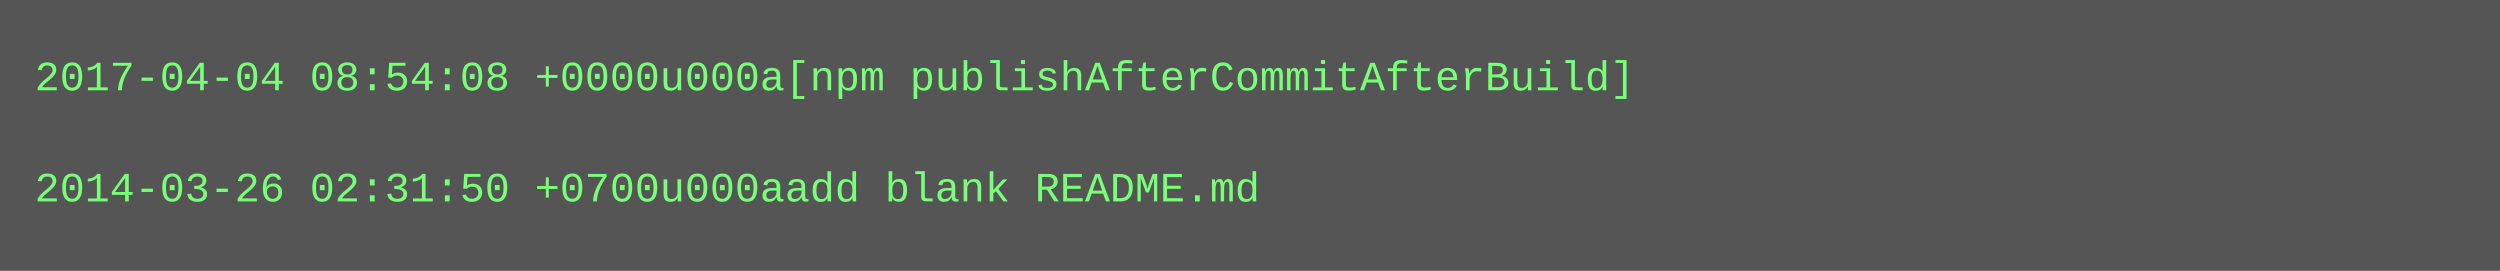
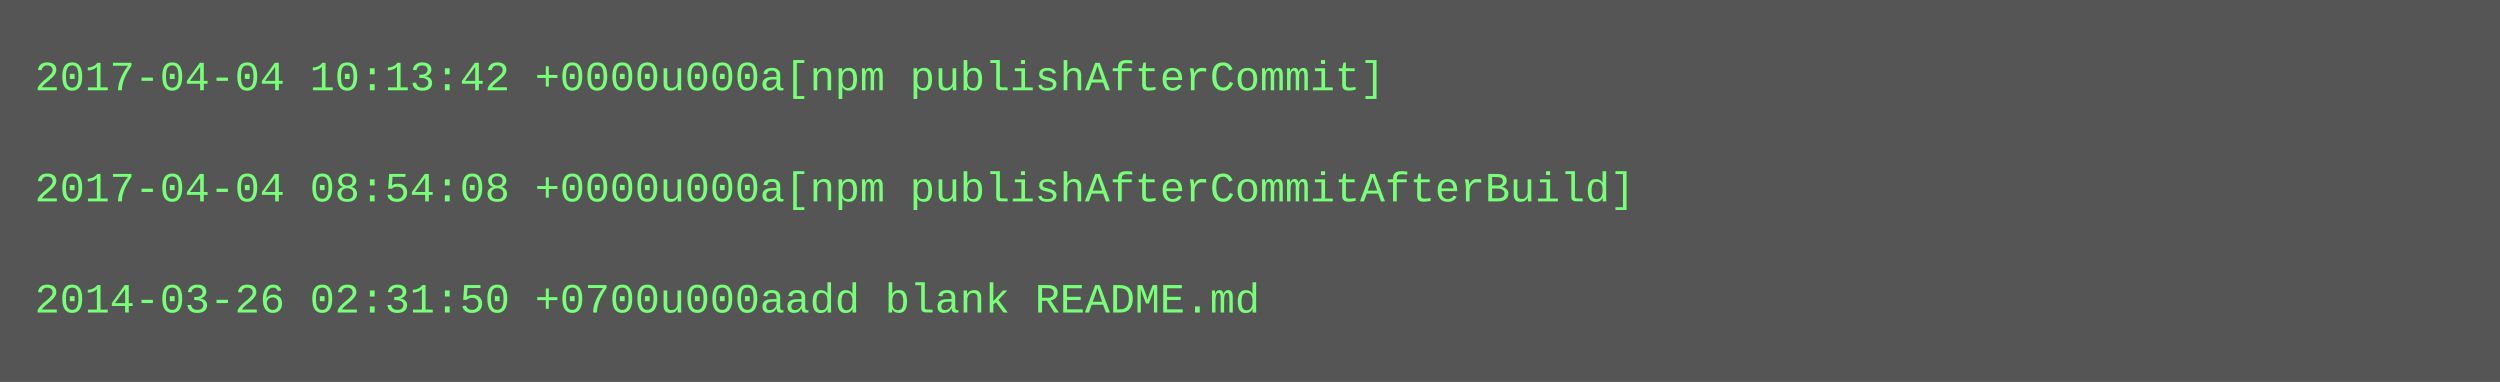
- <svg xmlns="http://www.w3.org/2000/svg" height="78" width="720">
-   <rect height="78" fill="#555" width="720" />
+ <svg xmlns="http://www.w3.org/2000/svg" height="110" width="720">
+   <rect height="110" fill="#555" width="720" />
  <text fill="#7f7" font-family="Courier New" font-size="12" xml:space="preserve">
-     <tspan x="10" y="26">2017-04-04 08:54:08 +0000u000a[npm publishAfterCommitAfterBuild]</tspan>
+     <tspan x="10" y="26">2017-04-04 10:13:42 +0000u000a[npm publishAfterCommit]</tspan>
    <tspan x="10" y="42" />
-     <tspan x="10" y="58">2014-03-26 02:31:50 +0700u000aadd blank README.md</tspan>
+     <tspan x="10" y="58">2017-04-04 08:54:08 +0000u000a[npm publishAfterCommitAfterBuild]</tspan>
+     <tspan x="10" y="74" />
+     <tspan x="10" y="90">2014-03-26 02:31:50 +0700u000aadd blank README.md</tspan>
  </text>
</svg>
